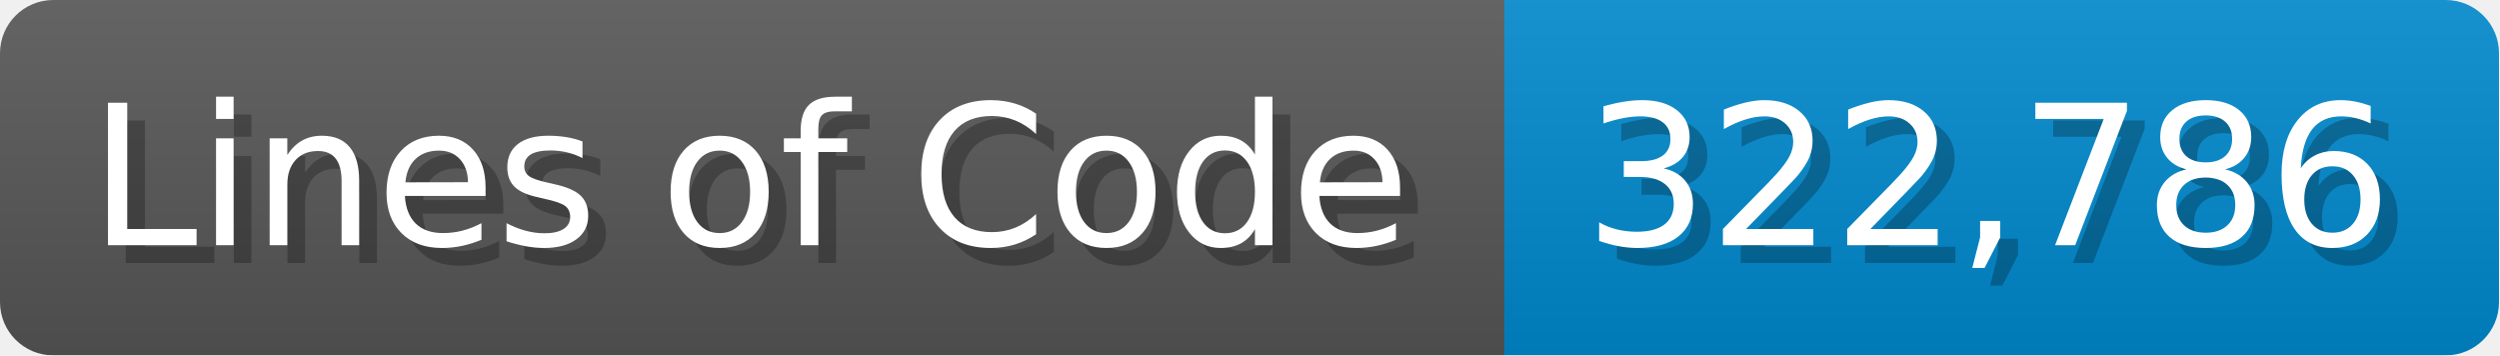
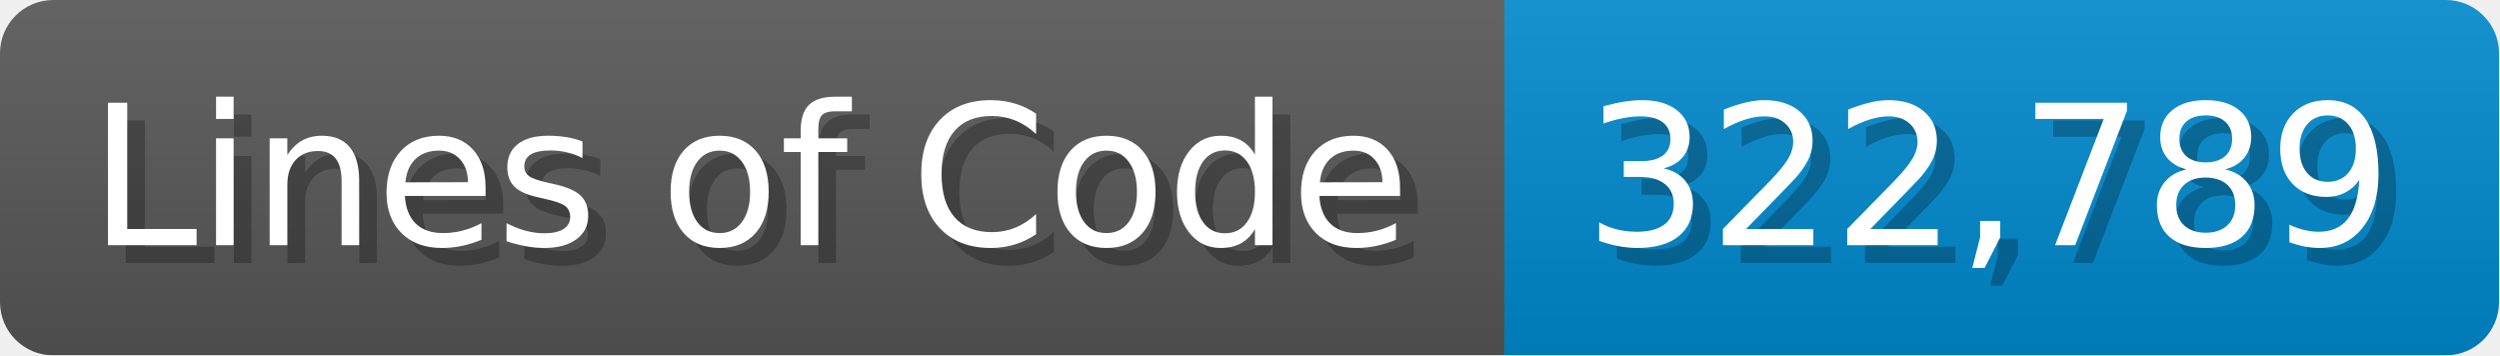
<svg xmlns="http://www.w3.org/2000/svg" width="140.7" height="20" viewBox="0 0 1407 200">
  <linearGradient id="a" x2="0" y2="100%">
    <stop offset="0" stop-opacity=".1" stop-color="#EEE" />
    <stop offset="1" stop-opacity=".1" />
  </linearGradient>
  <mask id="m">
    <rect width="1407" height="200" rx="30" fill="#FFF" />
  </mask>
  <g mask="url(#m)">
    <rect width="847" height="200" fill="#555" />
    <rect width="560" height="200" fill="#08C" x="847" />
    <rect width="1407" height="200" fill="url(#a)" />
  </g>
  <g fill="#fff" text-anchor="start" font-family="Verdana,DejaVu Sans,sans-serif" font-size="110">
    <text x="60" y="148" textLength="747" fill="#000" opacity="0.25">Lines of Code</text>
    <text x="50" y="138" textLength="747">Lines of Code</text>
-     <text x="902" y="148" textLength="460" fill="#000" opacity="0.25">322,786</text>
-     <text x="892" y="138" textLength="460">322,786</text>
+     <text x="902" y="148" textLength="460" fill="#000" opacity="0.25">322,789</text>
+     <text x="892" y="138" textLength="460">322,789</text>
  </g>
</svg>
